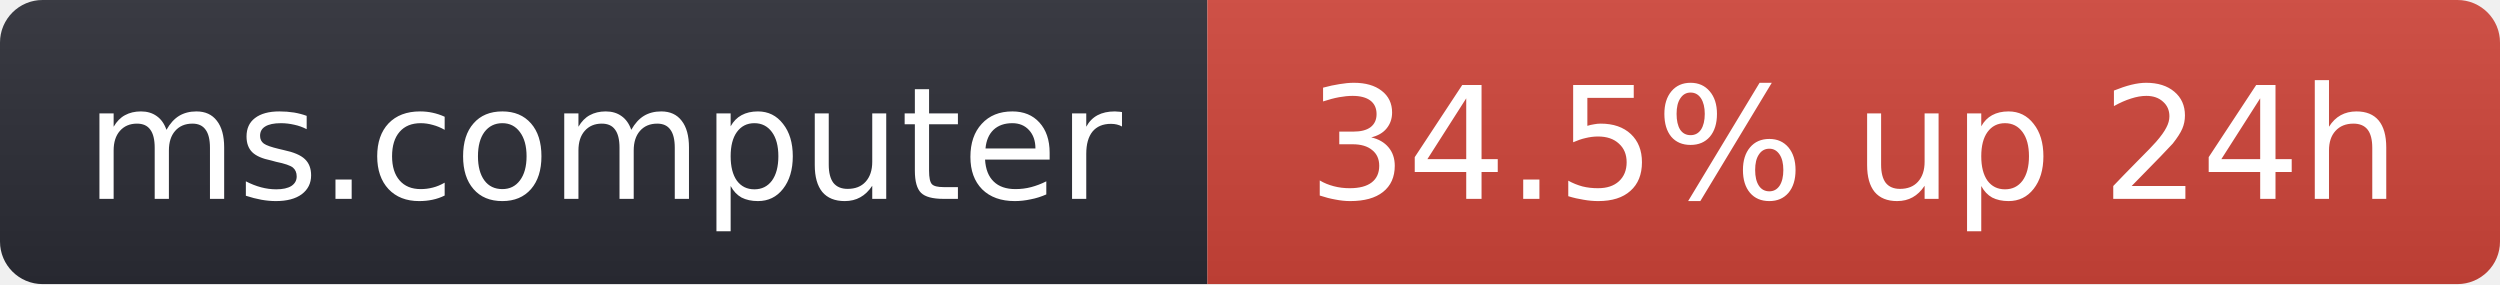
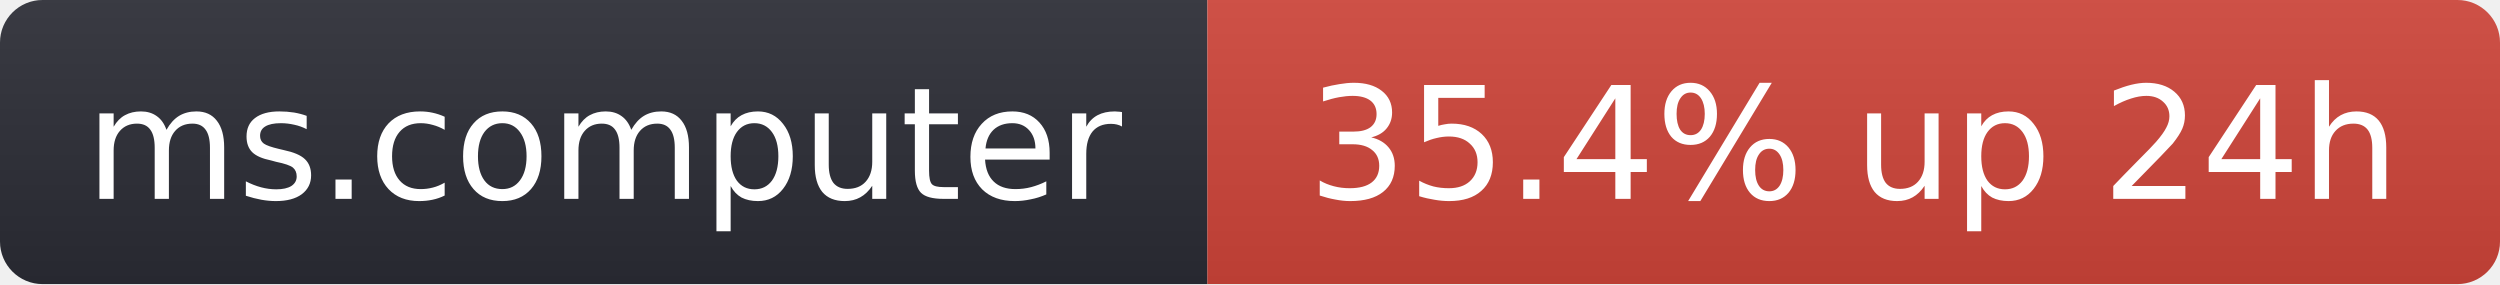
- <svg xmlns="http://www.w3.org/2000/svg" width="176" height="20" role="img" aria-label="ms.computer: 34.5% up 24h">
+ <svg xmlns="http://www.w3.org/2000/svg" width="176" height="20" role="img" aria-label="ms.computer: 35.4% up 24h">
  <linearGradient id="s" x2="0" y2="100%">
    <stop offset="0" stop-color="#bbb" stop-opacity=".1" />
    <stop offset="1" stop-opacity=".1" />
  </linearGradient>
  <clipPath id="r">
    <rect width="176" height="20" rx="3" fill="#fff" />
  </clipPath>
  <g clip-path="url(#r)">
    <rect width="85" height="20" fill="#2b2d35" />
    <rect x="85" width="91" height="20" fill="#d0453a" />
    <rect width="176" height="20" fill="url(#s)" />
  </g>
  <g fill="#fff" text-anchor="middle" font-family="Verdana,Geneva,DejaVu Sans,sans-serif" font-size="11">
    <text x="42.5" y="14">ms.computer</text>
-     <text x="130.5" y="14">34.5% up 24h</text>
+     <text x="130.5" y="14">35.4% up 24h</text>
  </g>
</svg>
